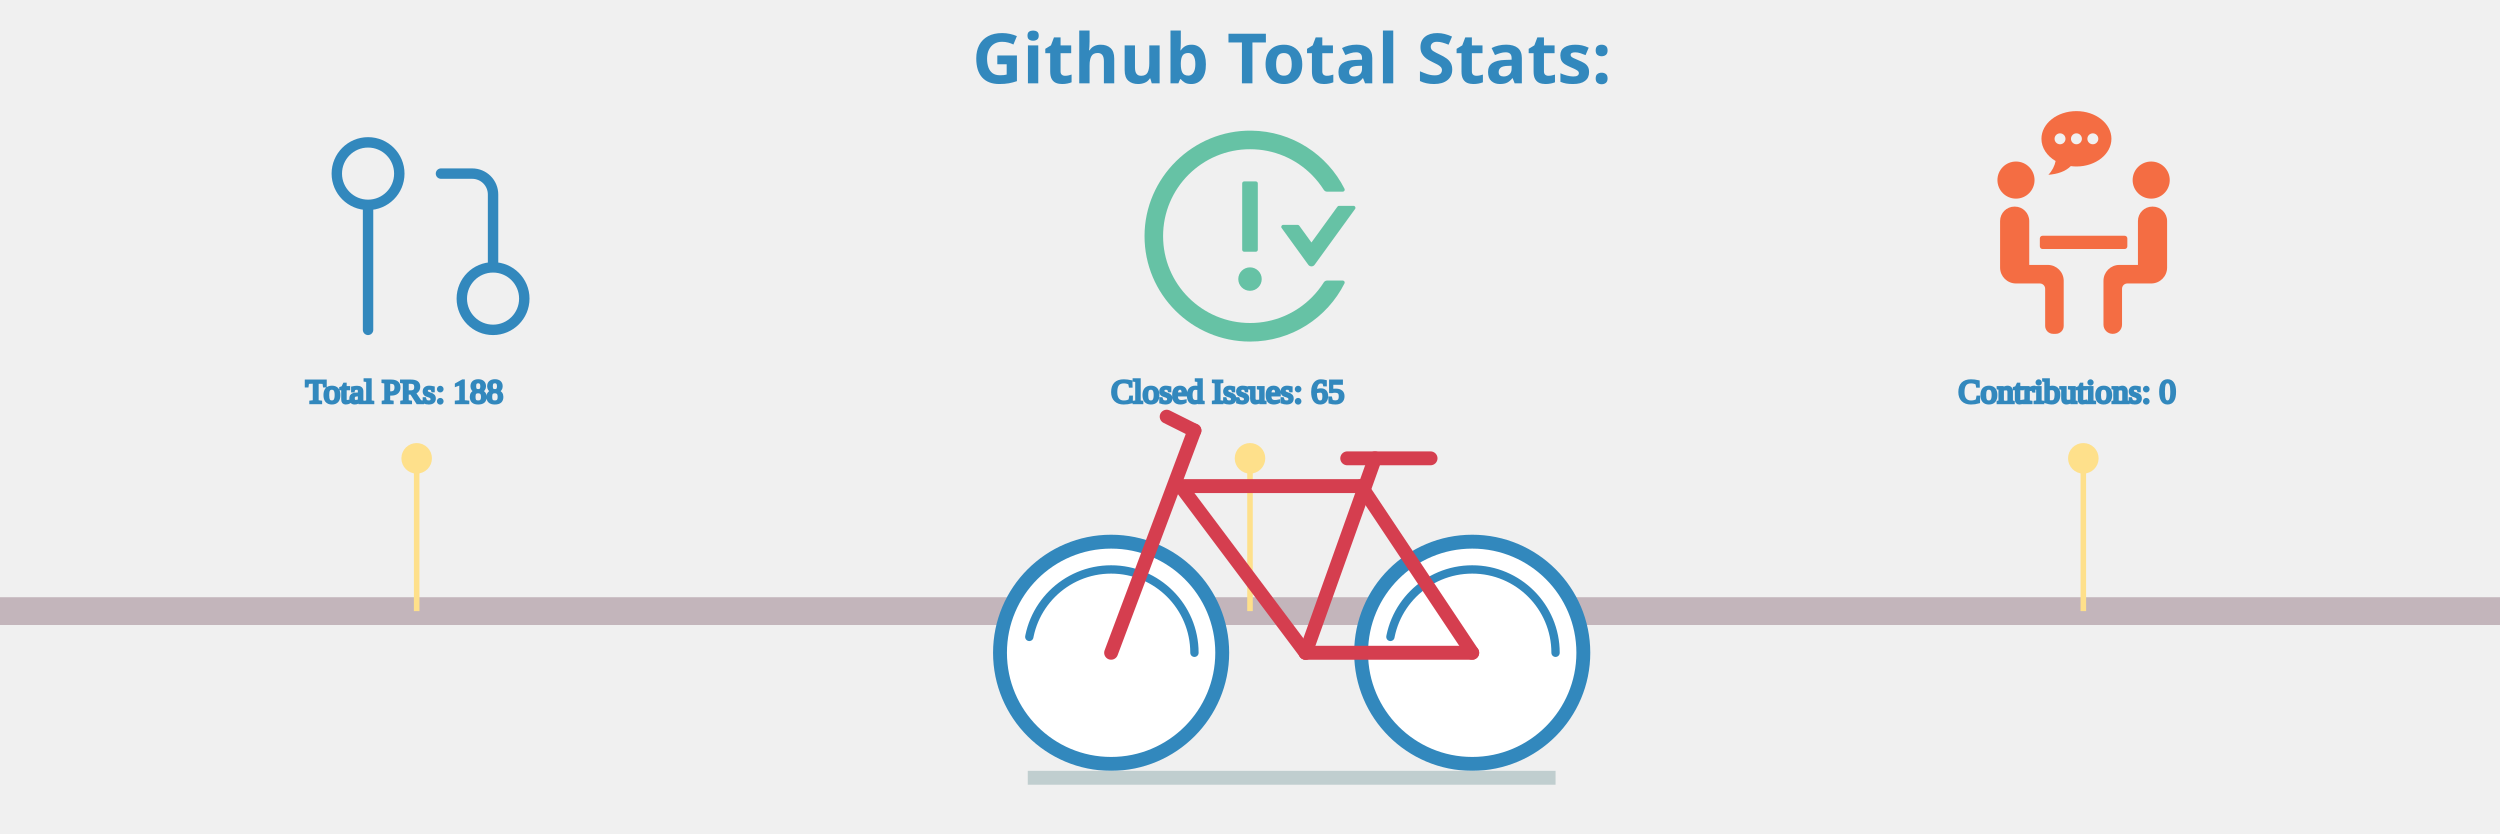
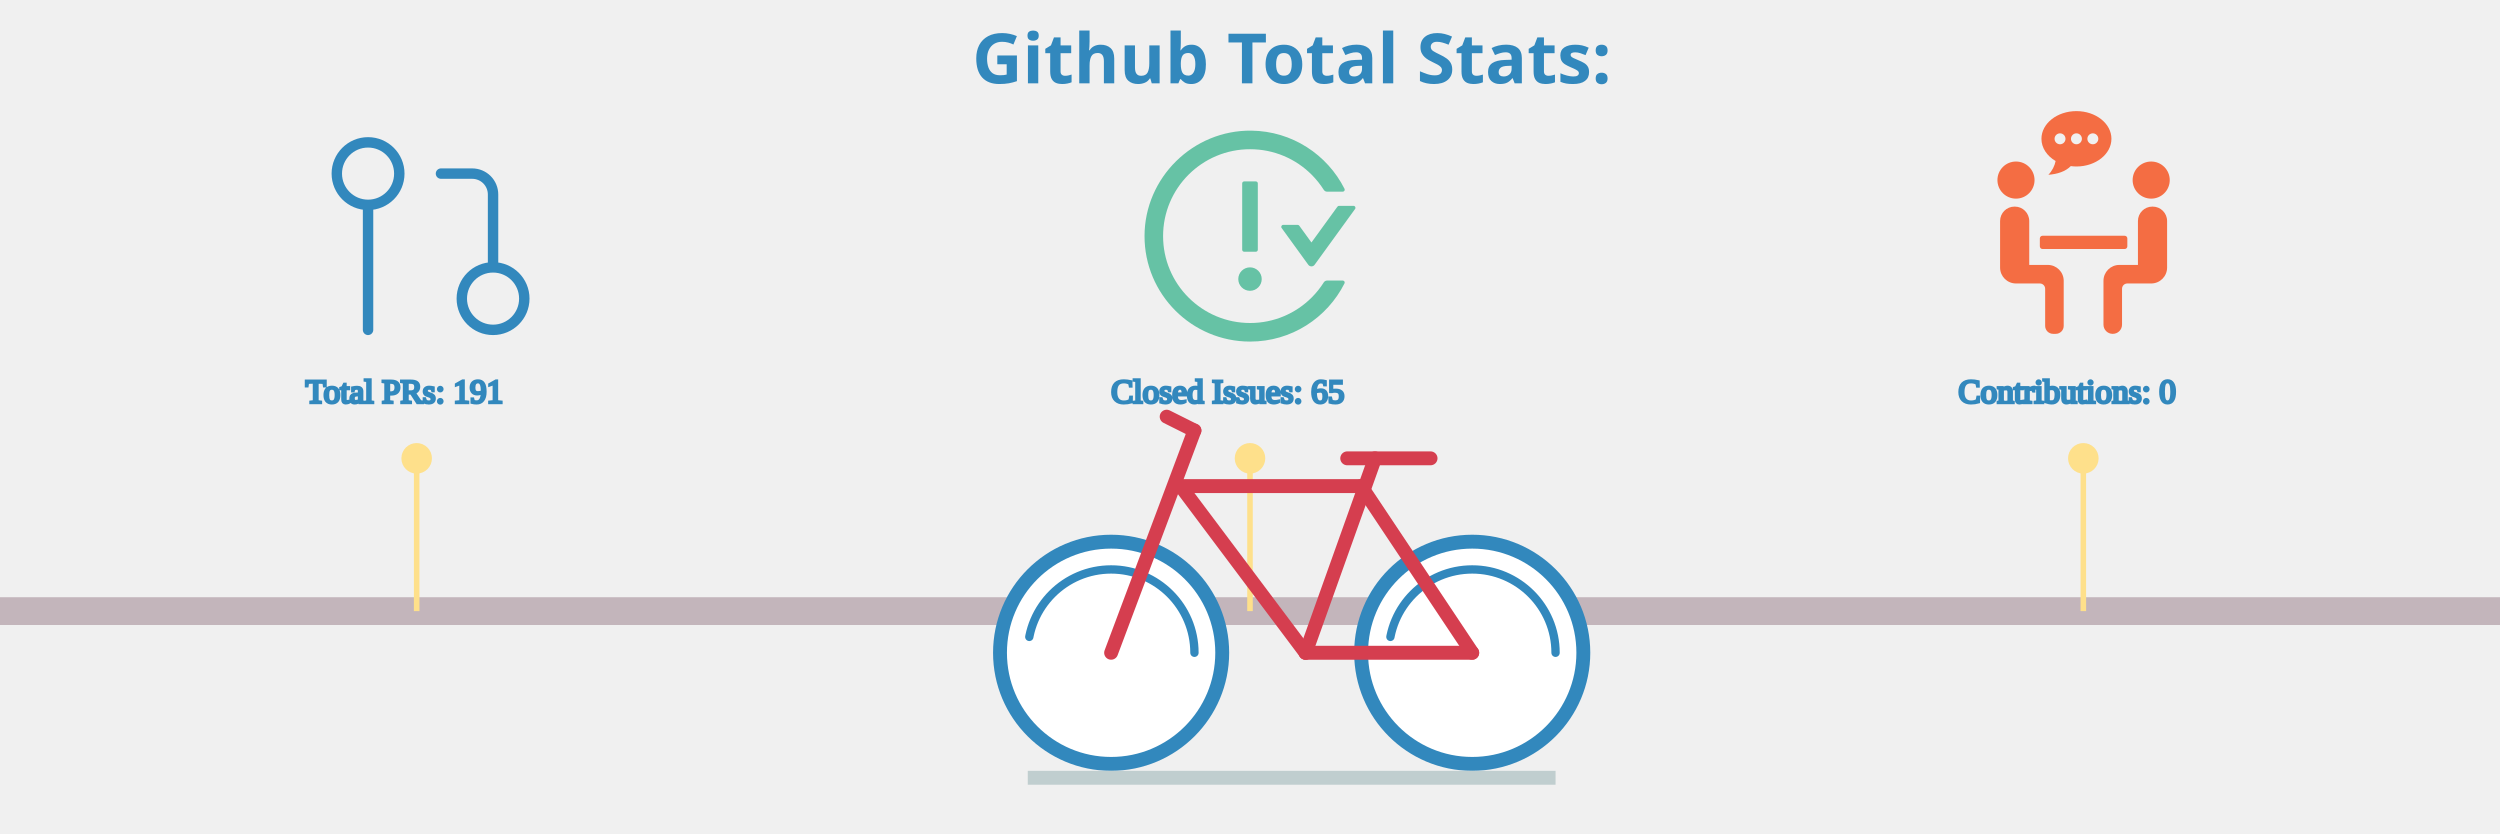
<svg xmlns="http://www.w3.org/2000/svg" viewBox="0 0 600 300" height="200px" width="600px">
  <style>
.label {
	font: bold 25px sans-serif;
	color: #404040;
	-webkit-text-stroke: 1px white;
  }

.totals: {
	font: bold 25px sans-serif;
	color: black;
	-webkit-text-stroke: 1px white;
}

.path {
	stroke-dasharray: 100;
	stroke-dashoffset: 100;
	animation: dash 0.2s infinite linear backwards;
}
  
@keyframes dash {
	from {
		stroke-dashoffset: 0;
	}
}

.ground {
	animation: forest 30s linear infinite forwards;
}

@keyframes forest {
	from {
		transform: translate(-1900px, 0px);
	}
	to {
		transform: translate(700px, 0px);
	}
}

.bicycle {
	animation: moving 0.5s ease-in-out infinite forwards;
	animation-direction: alternate-reverse;
}

@keyframes moving {
	from {
		transform: translate(0px, 4px);
	}
	to {
		transform: translate(0px, 0px);
	}
}
</style>
  <g class="ground" />
  <g stroke="#c3b5bb" fill="none" stroke-width="10">
    <line x1="-200" y1="220" x2="750" y2="220" />
  </g>
  <g fill="none" stroke-width="1" class="ground">
    <line x1="0" y1="220" x2="0" y2="165" stroke="#fee08b" stroke-width="2" />
    <circle cx="0" cy="165" r="5" stroke="#fee08b" fill="#fee08b" />
    <svg x="-40" y="40" width="90px" height="90px" viewBox="0 0 24 24" fill="none">
      <path d="M18 15C16.343 15 15 16.343 15 18C15 19.657 16.343 21 18 21C19.657 21 21 19.657 21 18C21 16.343 19.657 15 18 15ZM18 15V8C18 7.47 17.789 6.961 17.414 6.586C17.039 6.211 16.53 6 16 6H13M6 9C7.657 9 9 7.657 9 6C9 4.343 7.657 3 6 3C4.343 3 3 4.343 3 6C3 7.657 4.343 9 6 9ZM6 9V21" stroke="#3288bd" stroke-width="1" stroke-linecap="round" stroke-linejoin="round" />
    </svg>
-     <text x="-40" y="145" stroke-width="1" stroke="#3288bd" fill="#3288bd" class="totals">Total PRs: 188</text>
+     <text x="-40" y="145" stroke-width="1" stroke="#3288bd" fill="#3288bd" class="totals">Total PRs: 191</text>
    <line x1="300" y1="220" x2="300" y2="165" stroke="#fee08b" stroke-width="2" />
    <circle cx="300" cy="165" r="5" stroke="#fee08b" fill="#fee08b" />
    <svg x="255" y="40" fill="#66c2a5" width="90px" height="90px" viewBox="0 0 1024 1024">
      <path d="M464 688a48 48 0 1 0 96 0 48 48 0 1 0-96 0zm72-112c4.4 0 8-3.6 8-8V296c0-4.4-3.6-8-8-8h-48c-4.4 0-8 3.6-8 8v272c0 4.4 3.6 8 8 8h48zm400-188h-59.3c-2.6 0-5 1.2-6.5 3.3L763.7 538.1l-49.9-68.8a7.92 7.92 0 0 0-6.5-3.3H648c-6.5 0-10.3 7.4-6.5 12.7l109.2 150.7a16.1 16.1 0 0 0 26 0l165.8-228.7c3.8-5.3 0-12.7-6.5-12.7zm-44 306h-64.2c-5.5 0-10.6 2.9-13.6 7.5a352.2 352.2 0 0 1-49.8 62.2A355.92 355.92 0 0 1 651.1 840a355 355 0 0 1-138.7 27.9c-48.1 0-94.8-9.4-138.7-27.9a355.92 355.92 0 0 1-113.3-76.3A353.06 353.06 0 0 1 184 650.5c-18.6-43.8-28-90.5-28-138.5s9.4-94.7 28-138.5c17.9-42.4 43.6-80.5 76.4-113.2 32.8-32.7 70.9-58.4 113.3-76.3a355 355 0 0 1 138.7-27.9c48.1 0 94.8 9.4 138.7 27.9 42.4 17.9 80.5 43.6 113.3 76.3 19 19 35.6 39.8 49.8 62.2 2.9 4.7 8.1 7.5 13.6 7.5H892c6 0 9.8-6.3 7.2-11.6C828.8 178.5 684.7 82 517.7 80 278.9 77.2 80.5 272.5 80 511.2 79.5 750.1 273.3 944 512.4 944c169.2 0 315.6-97 386.7-238.4A8 8 0 0 0 892 694z" />
    </svg>
    <text x="250" y="145" stroke-width="1" stroke="#3288bd" fill="#3288bd" class="totals">Closed Issues: 65</text>
    <line x1="600" y1="220" x2="600" y2="165" stroke="#fee08b" stroke-width="2" />
    <circle cx="600" cy="165" r="5" stroke="#fee08b" fill="#fee08b" />
    <svg x="560" y="40" fill="#f46d43" width="80px" height="80px" viewBox="0 0 570 570">
      <g>
        <path d="M159.858,176.916c0,26.289-21.312,47.6-47.6,47.6c-26.289,0-47.6-21.311-47.6-47.6c0-26.289,21.311-47.6,47.6-47.6C138.546,129.316,159.858,150.627,159.858,176.916z M411.458,176.916c0,26.289,21.312,47.6,47.601,47.6c26.288,0,47.6-21.311,47.6-47.6c0-26.289-21.312-47.6-47.6-47.6C432.769,129.316,411.458,150.627,411.458,176.916zM146.258,394.516V281.942c0-20.448-16.579-37.026-37.026-37.026h-0.748c-20.448,0-37.026,16.578-37.026,37.026v119.374c0,22.535,18.265,40.801,40.8,40.801h61.2c7.514,0,13.6,6.086,13.6,13.6v95.2c0,11.268,9.132,20.399,20.4,20.399h6.8c11.268,0,20.4-9.132,20.4-20.399V435.315c0-22.535-18.265-40.8-40.8-40.8H146.258z M462.832,244.916h-0.748c-20.447,0-37.025,16.578-37.025,37.026v112.574h-47.601c-22.535,0-40.8,18.265-40.8,40.8v112.438c0,13.015,10.547,23.562,23.562,23.562h0.476c13.015,0,23.562-10.547,23.562-23.562v-92.038c0-7.514,6.086-13.6,13.601-13.6h61.2c22.535,0,40.8-18.266,40.8-40.801V281.942C499.858,261.494,483.279,244.916,462.832,244.916z M397.858,346.916v-20.4c0-3.753-3.047-6.8-6.8-6.8h-210.8c-3.754,0-6.8,3.047-6.8,6.8v20.4c0,3.753,3.046,6.8,6.8,6.8h210.8C394.811,353.716,397.858,350.669,397.858,346.916z M267.305,0c-49.572,0-89.753,31.804-89.753,71.033c0,23.372,14.328,44.043,36.339,56.991c-2.156,11.805-9.01,25.71-18.591,35.292c23.406-1.748,44.003-8.459,57.494-22.263c4.739,0.612,9.567,1.013,14.518,1.013c49.572,0,89.753-31.804,89.753-71.033C357.065,31.804,316.87,0,267.305,0z M225.226,85.055c-7.745,0-14.021-6.276-14.021-14.021s6.276-14.022,14.021-14.022s14.021,6.277,14.021,14.022S232.971,85.055,225.226,85.055zM267.305,85.055c-7.746,0-14.022-6.276-14.022-14.021s6.276-14.022,14.022-14.022c7.745,0,14.021,6.277,14.021,14.022S275.05,85.055,267.305,85.055z M309.376,85.055c-7.745,0-14.021-6.276-14.021-14.021s6.276-14.022,14.021-14.022s14.021,6.277,14.021,14.022S317.122,85.055,309.376,85.055z" />
      </g>
    </svg>
    <text x="555" y="145" stroke-width="1" stroke="#3288bd" fill="#3288bd" class="totals">Contributions: 0</text>
    <line x1="900" y1="220" x2="900" y2="165" stroke="#fee08b" stroke-width="2" />
    <circle cx="900" cy="165" r="5" stroke="#fee08b" fill="#fee08b" />
    <svg x="850" y="40" width="90px" height="90px" viewBox="0 0 24 24">
      <path fill="#9e0142" stroke-width="1" d="M18 16v-2h1V4H6v10.035A3.53 3.53 0 0 1 6.5 14H8v2H6.5a1.5 1.5 0 0 0 0 3H10v2H6.5A3.5 3.5 0 0 1 3 17.5V5a3 3 0 0 1 3-3h14a1 1 0 0 1 1 1v17a1 1 0 0 1-1 1h-4v-2h3v-3h-1zM7 5h2v2H7V5zm0 3h2v2H7V8zm7 9v6h-2v-6H9l4-5 4 5h-3z" />
    </svg>
-     <text x="830" y="145" stroke-width="1" stroke="#3288bd" fill="#3288bd" class="totals">Total Commits: 1401</text>
+     <text x="830" y="145" stroke-width="1" stroke="#3288bd" fill="#3288bd" class="totals">Total Commits: 1409</text>
    <line x1="1200" y1="220" x2="1200" y2="165" stroke="#fee08b" stroke-width="2" />
    <circle cx="1200" cy="165" r="5" stroke="#fee08b" fill="#fee08b" />
    <svg x="1155" y="40" width="90px" height="90px" viewBox="0 0 24 24" fill="none">
      <path stroke="#5e4fa2" fill-rule="evenodd" clip-rule="evenodd" d="M12 2C6.475 2 2 6.475 2 12C2 16.425 4.862 20.163 8.838 21.488C9.338 21.575 9.525 21.275 9.525 21.012C9.525 20.775 9.512 19.988 9.512 19.15C7 19.613 6.35 18.538 6.15 17.975C6.037 17.688 5.55 16.8 5.125 16.562C4.775 16.375 4.275 15.912 5.112 15.9C5.9 15.887 6.463 16.625 6.65 16.925C7.55 18.438 8.988 18.012 9.562 17.75C9.65 17.1 9.912 16.663 10.2 16.413C7.975 16.163 5.65 15.3 5.65 11.475C5.65 10.387 6.037 9.488 6.675 8.787C6.575 8.537 6.225 7.513 6.775 6.138C6.775 6.138 7.612 5.875 9.525 7.162C10.325 6.938 11.175 6.825 12.025 6.825C12.875 6.825 13.725 6.938 14.525 7.162C16.438 5.862 17.275 6.138 17.275 6.138C17.825 7.513 17.475 8.537 17.375 8.787C18.012 9.488 18.4 10.375 18.4 11.475C18.4 15.312 16.062 16.163 13.838 16.413C14.2 16.725 14.512 17.325 14.512 18.262C14.512 19.6 14.5 20.675 14.5 21.012C14.5 21.275 14.688 21.587 15.188 21.488C17.173 20.817 18.898 19.541 20.12 17.84C21.342 16.138 22 14.095 22 12C22 6.475 17.525 2 12 2Z" stroke-linejoin="round" />
    </svg>
    <text x="1120" y="145" stroke-width="1" stroke="#3288bd" fill="#3288bd" class="totals">Github Repositories: 17</text>
    <line x1="1500" y1="220" x2="1500" y2="165" stroke="#fee08b" stroke-width="2" />
    <circle cx="1500" cy="165" r="5" stroke="#fee08b" fill="#fee08b" />
    <svg x="1460" y="45" width="80px" height="80px" viewBox="0 0 60 60">
      <g>
        <g>
          <rect fill="#fdae61" x="6" y="23" width="2" height="33" />
          <rect fill="#fdae61" x="18" y="23" width="2" height="33" />
          <path fill="#fdae61" d="M12,13h2c2.8,0,5-2.2,5-5V5c0-2.8-2.2-5-5-5h-2C9.2,0,7,2.2,7,5v3C7,10.8,9.2,13,12,13z M9,5c0-1.7,1.3-3,3-3h2c1.7,0,3,1.3,3,3v3c0,1.7-1.3,3-3,3h-2c-1.7,0-3-1.3-3-3V5z" />
          <polygon fill="#fdae61" points="10,38 12,38 12,56 14,56 14,38 16,38 16,36 10,36 " />
          <path fill="#fdae61" d="M23,36v20h2V36V23v-1c0-3.9-3.1-7-7-7H8c-3.9,0-7,3.1-7,7v14h2V22c0-2.8,2.2-5,5-5h10c2.8,0,5,2.2,5,5v1V36z" />
          <rect fill="#66c2a5" x="35" y="23" width="2" height="33" />
          <path fill="#66c2a5" d="M29,13h2c2.8,0,5-2.2,5-5V5c0-2.8-2.2-5-5-5h-2c-2.8,0-5,2.2-5,5v3C24,10.8,26.2,13,29,13z M26,5c0-1.7,1.3-3,3-3h2c1.7,0,3,1.3,3,3v3c0,1.7-1.3,3-3,3h-2c-1.7,0-3-1.3-3-3V5z" />
          <polygon fill="#66c2a5" points="33,38 33,36 27,36 27,38 29,38 29,56 31,56 31,38 " />
          <path fill="#66c2a5" d="M40,36v20h2V36V23v-1c0-3.9-3.1-7-7-7H25v2h10c2.8,0,5,2.2,5,5v1V36z" />
          <path fill="#5e4fa2" d="M52,15H42v2h10c2.8,0,5,2.2,5,5v14h2V22C59,18.1,55.9,15,52,15z" />
          <rect fill="#5e4fa2" x="52" y="23" width="2" height="33" />
          <path fill="#5e4fa2" d="M46,13h2c2.8,0,5-2.2,5-5V5c0-2.8-2.2-5-5-5h-2c-2.8,0-5,2.2-5,5v3C41,10.8,43.2,13,46,13z M43,5c0-1.7,1.3-3,3-3h2c1.7,0,3,1.3,3,3v3c0,1.7-1.3,3-3,3h-2c-1.7,0-3-1.3-3-3V5z" />
          <polygon fill="#5e4fa2" points="50,38 50,36 44,36 44,38 46,38 46,56 48,56 48,38   " />
          <g fill="#f46d43">
            <rect x="1" y="58" width="2" height="2" />
            <rect x="5" y="58" width="2" height="2" />
            <rect x="9" y="58" width="2" height="2" />
            <rect x="13" y="58" width="2" height="2" />
            <rect x="17" y="58" width="2" height="2" />
            <rect x="21" y="58" width="2" height="2" />
            <rect x="25" y="58" width="2" height="2" />
            <rect x="29" y="58" width="2" height="2" />
            <rect x="33" y="58" width="2" height="2" />
            <rect x="37" y="58" width="2" height="2" />
            <rect x="41" y="58" width="2" height="2" />
            <rect x="45" y="58" width="2" height="2" />
            <rect x="49" y="58" width="2" height="2" />
            <rect x="53" y="58" width="2" height="2" />
            <rect x="57" y="58" width="2" height="2" />
          </g>
        </g>
      </g>
    </svg>
    <text x="1455" y="145" stroke-width="1" stroke="#3288bd" fill="#3288bd" class="totals">Followers: 41</text>
    <line stroke="#fee08b" stroke-width="2" x1="1800" y1="220" x2="1800" y2="165" />
    <circle cx="1800" cy="165" r="5" stroke="#fee08b" fill="#fee08b" />
    <svg x="1755" y="40" width="90px" height="90px" viewBox="0 0 24 24">
      <path fill="#fee08b" stroke="#fee08b" stroke-width="1" d="M1.537,9.488a1,1,0,0,0,.326,1.041l4.805,3.963-1.515,6.79a1,1,0,0,0,1.56,1.03L12,18.509l5.287,3.8a1,1,0,0,0,1.56-1.03l-1.515-6.79,4.805-3.963a1,1,0,0,0-.492-1.761l-5.817-.849L12.9,2.053a1.042,1.042,0,0,0-1.79,0L8.172,7.919l-5.817.849A1,1,0,0,0,1.537,9.488Zm7.441.335a1,1,0,0,0,.75-.542L12,4.736l2.272,4.545a1,1,0,0,0,.75.542l4.1.6L15.586,13.34a1,1,0,0,0-.339.989l1.076,4.826-3.739-2.69a1,1,0,0,0-1.168,0l-3.739,2.69,1.076-4.826a1,1,0,0,0-.339-.989L4.876,10.421Z" />
    </svg>
    <text x="1730" y="145" stroke-width="1" stroke="#3288bd" fill="#3288bd" class="totals">Total Stars Earned: 20</text>
  </g>
  <g stroke="#3288bd" fill="white" stroke-width="5">
    <circle cx="250" cy="235" r="40" />
    <circle cx="380" cy="235" r="40" />
    <line x1="220" y1="280" x2="410" y2="280" stroke="#C0CECF" />
  </g>
  <g fill="none" stroke-width="3" stroke-linecap="round" stroke="#3288bd" class="path">
    <circle cx="250" cy="235" r="30" />
    <circle cx="380" cy="235" r="30" />
  </g>
  <g fill="none" stroke-width="5" stroke-linecap="round" stroke="#d53e4f" class="bicycle">
    <line x1="250" y1="235" x2="280" y2="155" />
    <line x1="275" y1="175" x2="320" y2="235" />
    <line x1="320" y1="235" x2="380" y2="235" />
    <line x1="340" y1="175" x2="380" y2="235" />
    <line x1="275" y1="175" x2="340" y2="175" />
    <line x1="320" y1="235" x2="345" y2="165" />
    <line x1="335" y1="165" x2="365" y2="165" />
    <line x1="270" y1="150" x2="280" y2="155" />
  </g>
  <g class="label">
    <text x="200" y="30" fill="#3288bd">Github Total Stats:</text>
  </g>
</svg>
